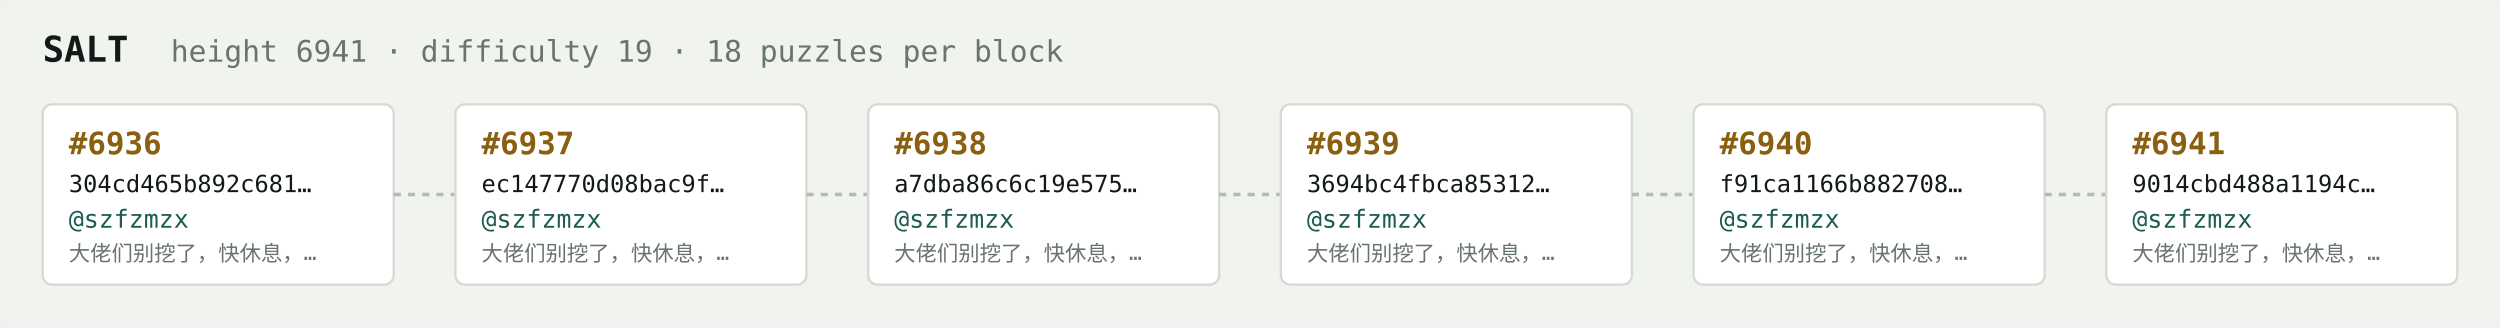
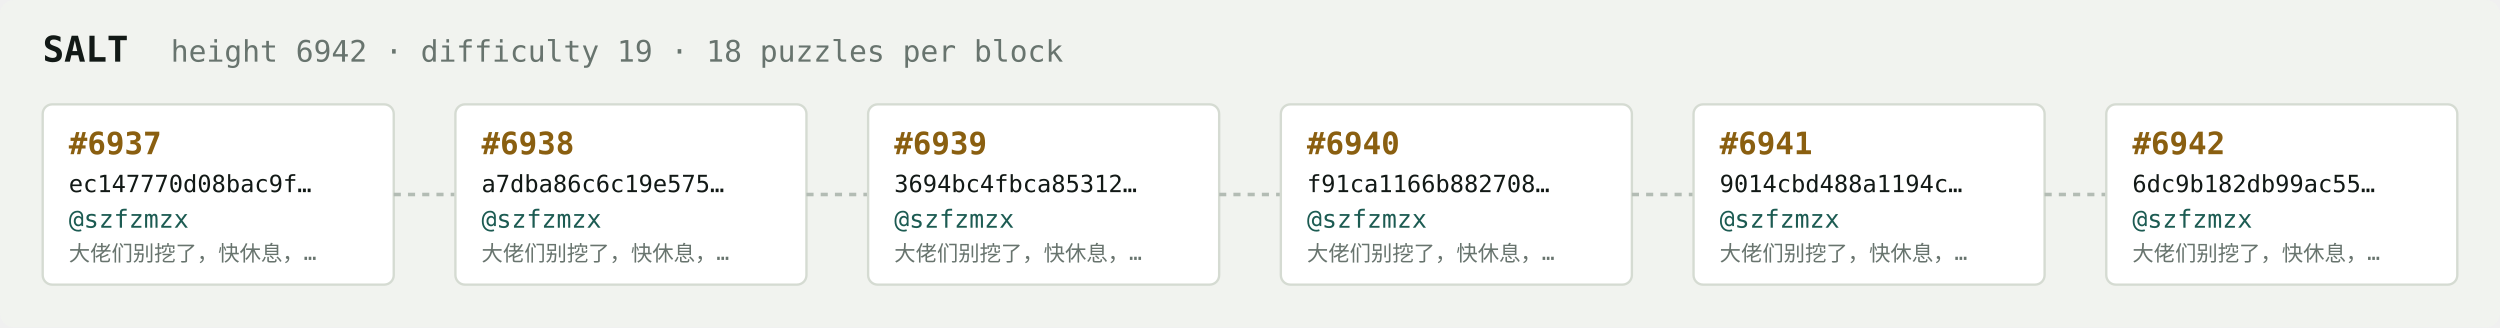
<svg xmlns="http://www.w3.org/2000/svg" width="1054" height="138" viewBox="0 0 1054 138" font-family="ui-monospace,SFMono-Regular,Menlo,monospace">
  <rect fill="#f1f3ef" width="1054" height="138" rx="6" />
  <text x="18" y="26" fill="#121916" font-size="15" font-weight="700">SALT</text>
-   <text x="72" y="26" fill="#68746e" font-size="12.5">height 6941 · difficulty 19 · 18 puzzles per block</text>
+   <text x="72" y="26" fill="#68746e" font-size="12.5">height 6942 · difficulty 19 · 18 puzzles per block</text>
  <rect x="18" y="44" width="148" height="76" rx="4" fill="#ffffff" stroke="#d5dbd2" stroke-width="1" />
-   <text x="29" y="65" fill="#8a5f10" font-size="13" font-weight="700">#6936</text>
-   <text x="29" y="81" fill="#121916" font-size="10">304cd465b892c681…</text>
+   <text x="29" y="65" fill="#8a5f10" font-size="13" font-weight="700">#6937</text>
+   <text x="29" y="81" fill="#121916" font-size="10">ec147770d08bac9f…</text>
  <text x="29" y="96" fill="#1c5b52" font-size="10.5">@szfzmzx</text>
  <text x="29" y="110" fill="#68746e" font-size="9">大佬们别挖了，快休息，…</text>
  <line x1="166" y1="82.0" x2="192" y2="82.0" stroke="#b3bcb4" stroke-width="1.5" stroke-dasharray="3 3" />
  <rect x="192" y="44" width="148" height="76" rx="4" fill="#ffffff" stroke="#d5dbd2" stroke-width="1" />
-   <text x="203" y="65" fill="#8a5f10" font-size="13" font-weight="700">#6937</text>
-   <text x="203" y="81" fill="#121916" font-size="10">ec147770d08bac9f…</text>
+   <text x="203" y="65" fill="#8a5f10" font-size="13" font-weight="700">#6938</text>
+   <text x="203" y="81" fill="#121916" font-size="10">a7dba86c6c19e575…</text>
  <text x="203" y="96" fill="#1c5b52" font-size="10.5">@szfzmzx</text>
  <text x="203" y="110" fill="#68746e" font-size="9">大佬们别挖了，快休息，…</text>
  <line x1="340" y1="82.0" x2="366" y2="82.0" stroke="#b3bcb4" stroke-width="1.5" stroke-dasharray="3 3" />
  <rect x="366" y="44" width="148" height="76" rx="4" fill="#ffffff" stroke="#d5dbd2" stroke-width="1" />
-   <text x="377" y="65" fill="#8a5f10" font-size="13" font-weight="700">#6938</text>
-   <text x="377" y="81" fill="#121916" font-size="10">a7dba86c6c19e575…</text>
+   <text x="377" y="65" fill="#8a5f10" font-size="13" font-weight="700">#6939</text>
+   <text x="377" y="81" fill="#121916" font-size="10">3694bc4fbca85312…</text>
  <text x="377" y="96" fill="#1c5b52" font-size="10.5">@szfzmzx</text>
  <text x="377" y="110" fill="#68746e" font-size="9">大佬们别挖了，快休息，…</text>
  <line x1="514" y1="82.0" x2="540" y2="82.0" stroke="#b3bcb4" stroke-width="1.5" stroke-dasharray="3 3" />
  <rect x="540" y="44" width="148" height="76" rx="4" fill="#ffffff" stroke="#d5dbd2" stroke-width="1" />
-   <text x="551" y="65" fill="#8a5f10" font-size="13" font-weight="700">#6939</text>
-   <text x="551" y="81" fill="#121916" font-size="10">3694bc4fbca85312…</text>
+   <text x="551" y="65" fill="#8a5f10" font-size="13" font-weight="700">#6940</text>
+   <text x="551" y="81" fill="#121916" font-size="10">f91ca1166b882708…</text>
  <text x="551" y="96" fill="#1c5b52" font-size="10.5">@szfzmzx</text>
  <text x="551" y="110" fill="#68746e" font-size="9">大佬们别挖了，快休息，…</text>
  <line x1="688" y1="82.0" x2="714" y2="82.0" stroke="#b3bcb4" stroke-width="1.5" stroke-dasharray="3 3" />
  <rect x="714" y="44" width="148" height="76" rx="4" fill="#ffffff" stroke="#d5dbd2" stroke-width="1" />
-   <text x="725" y="65" fill="#8a5f10" font-size="13" font-weight="700">#6940</text>
-   <text x="725" y="81" fill="#121916" font-size="10">f91ca1166b882708…</text>
+   <text x="725" y="65" fill="#8a5f10" font-size="13" font-weight="700">#6941</text>
+   <text x="725" y="81" fill="#121916" font-size="10">9014cbd488a1194c…</text>
  <text x="725" y="96" fill="#1c5b52" font-size="10.5">@szfzmzx</text>
  <text x="725" y="110" fill="#68746e" font-size="9">大佬们别挖了，快休息，…</text>
  <line x1="862" y1="82.0" x2="888" y2="82.0" stroke="#b3bcb4" stroke-width="1.5" stroke-dasharray="3 3" />
  <rect x="888" y="44" width="148" height="76" rx="4" fill="#ffffff" stroke="#d5dbd2" stroke-width="1" />
-   <text x="899" y="65" fill="#8a5f10" font-size="13" font-weight="700">#6941</text>
-   <text x="899" y="81" fill="#121916" font-size="10">9014cbd488a1194c…</text>
+   <text x="899" y="65" fill="#8a5f10" font-size="13" font-weight="700">#6942</text>
+   <text x="899" y="81" fill="#121916" font-size="10">6dc9b182db99ac55…</text>
  <text x="899" y="96" fill="#1c5b52" font-size="10.5">@szfzmzx</text>
  <text x="899" y="110" fill="#68746e" font-size="9">大佬们别挖了，快休息，…</text>
</svg>
